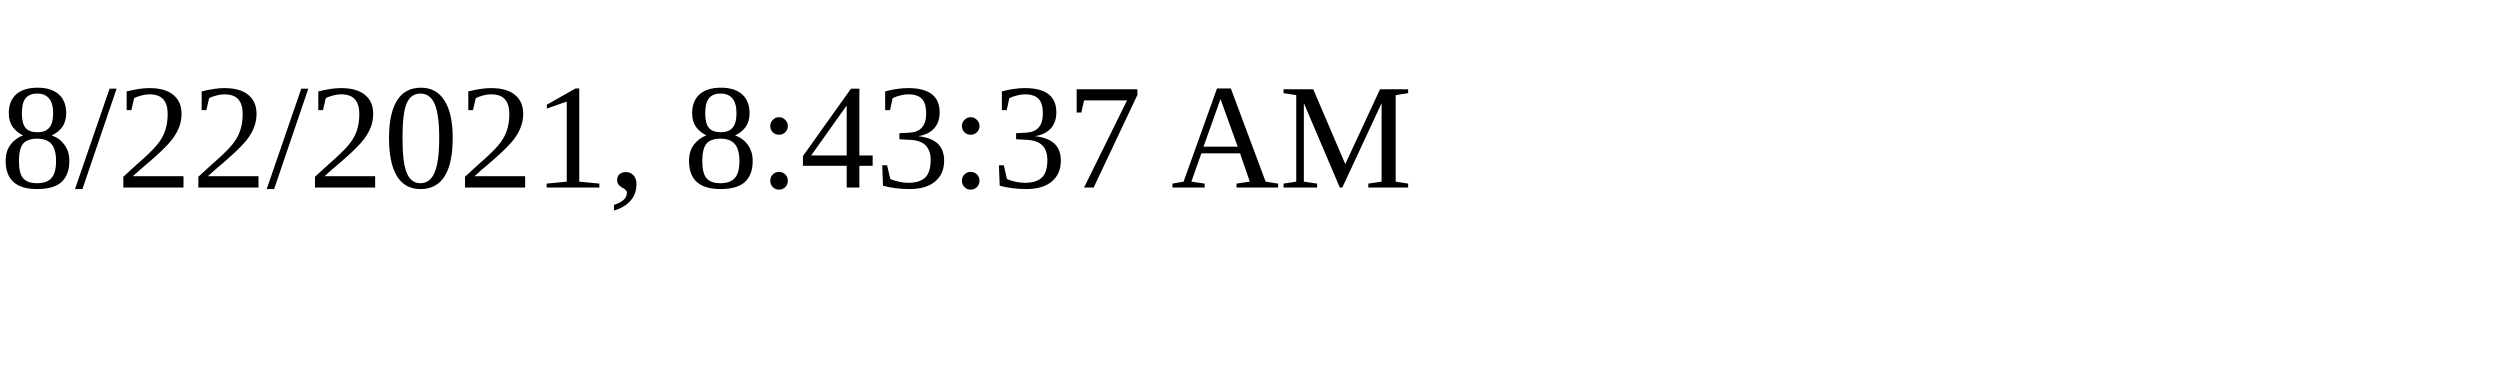
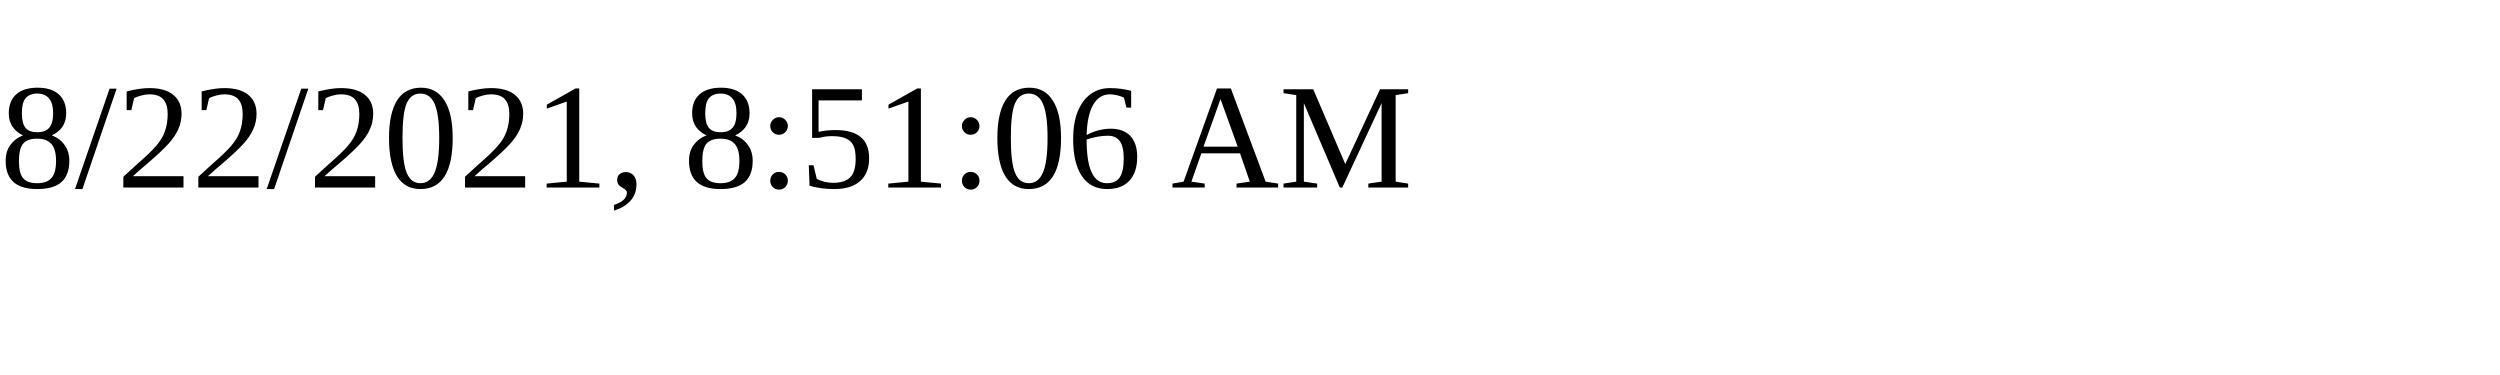
<svg xmlns="http://www.w3.org/2000/svg" height="30" width="200">
-   <text x="0" y="15">8/22/2021, 8:43:37 AM</text>
+   <text x="0" y="15">8/22/2021, 8:51:06 AM</text>
</svg>
